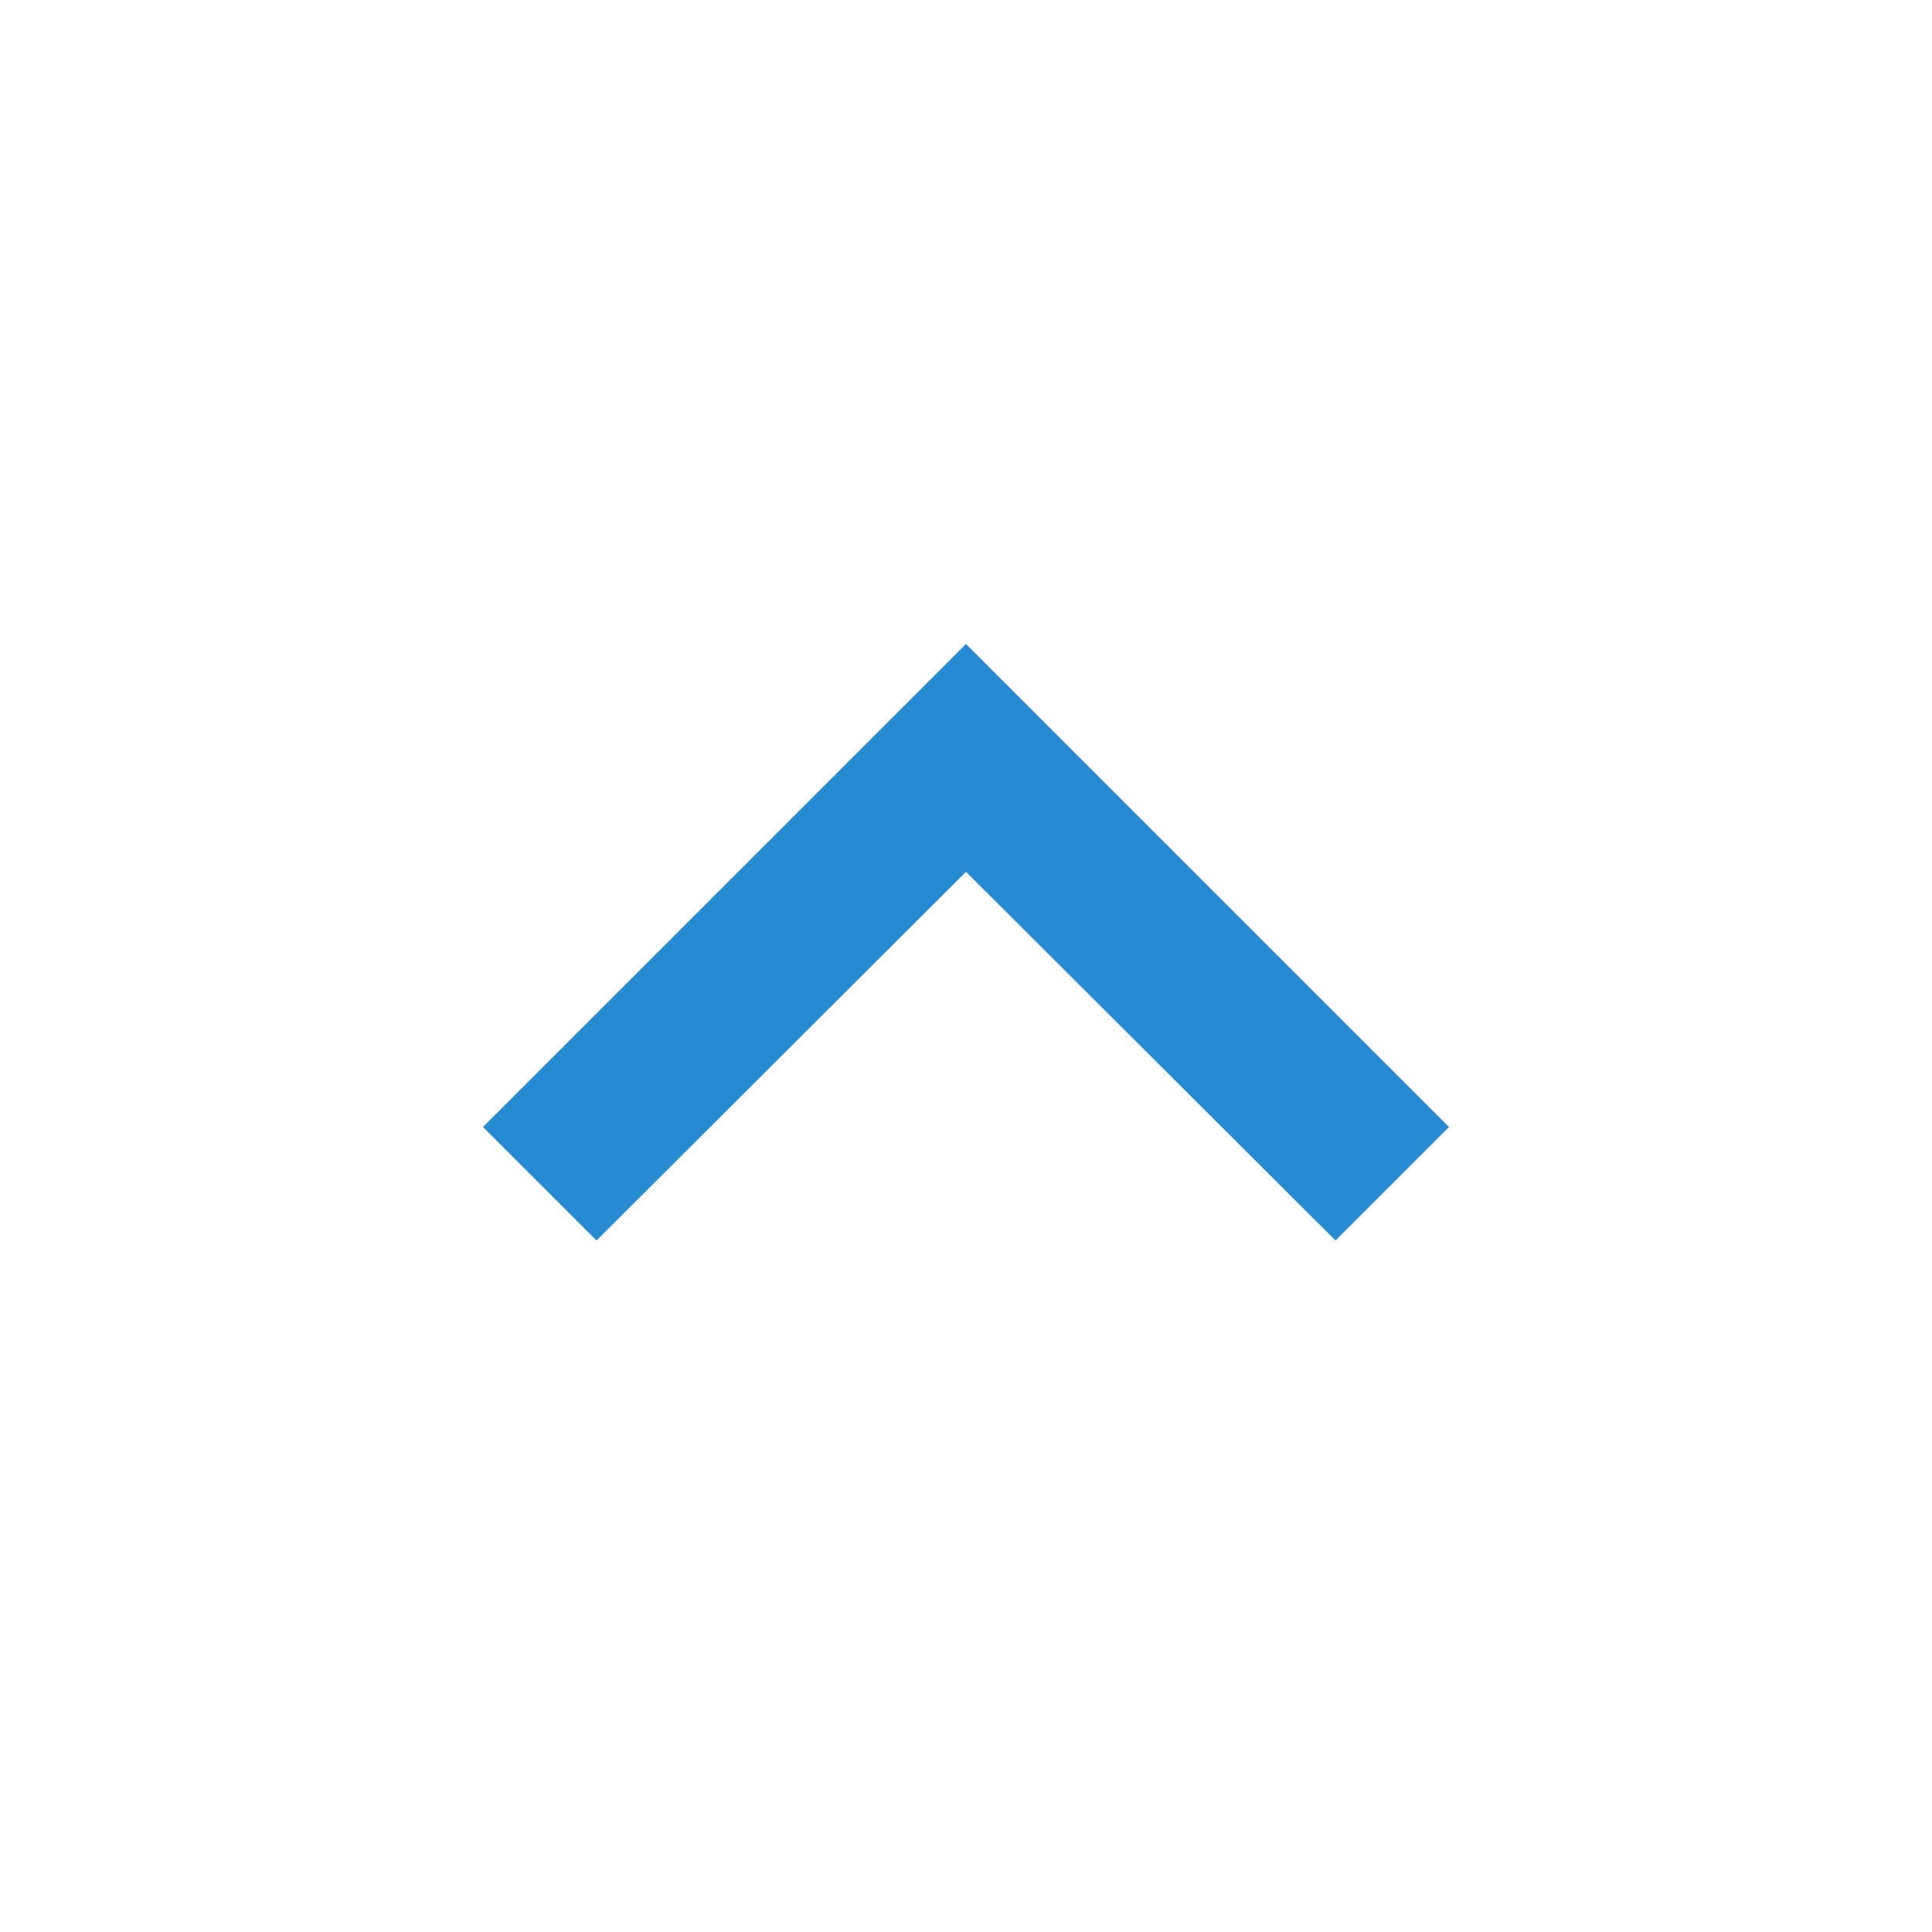
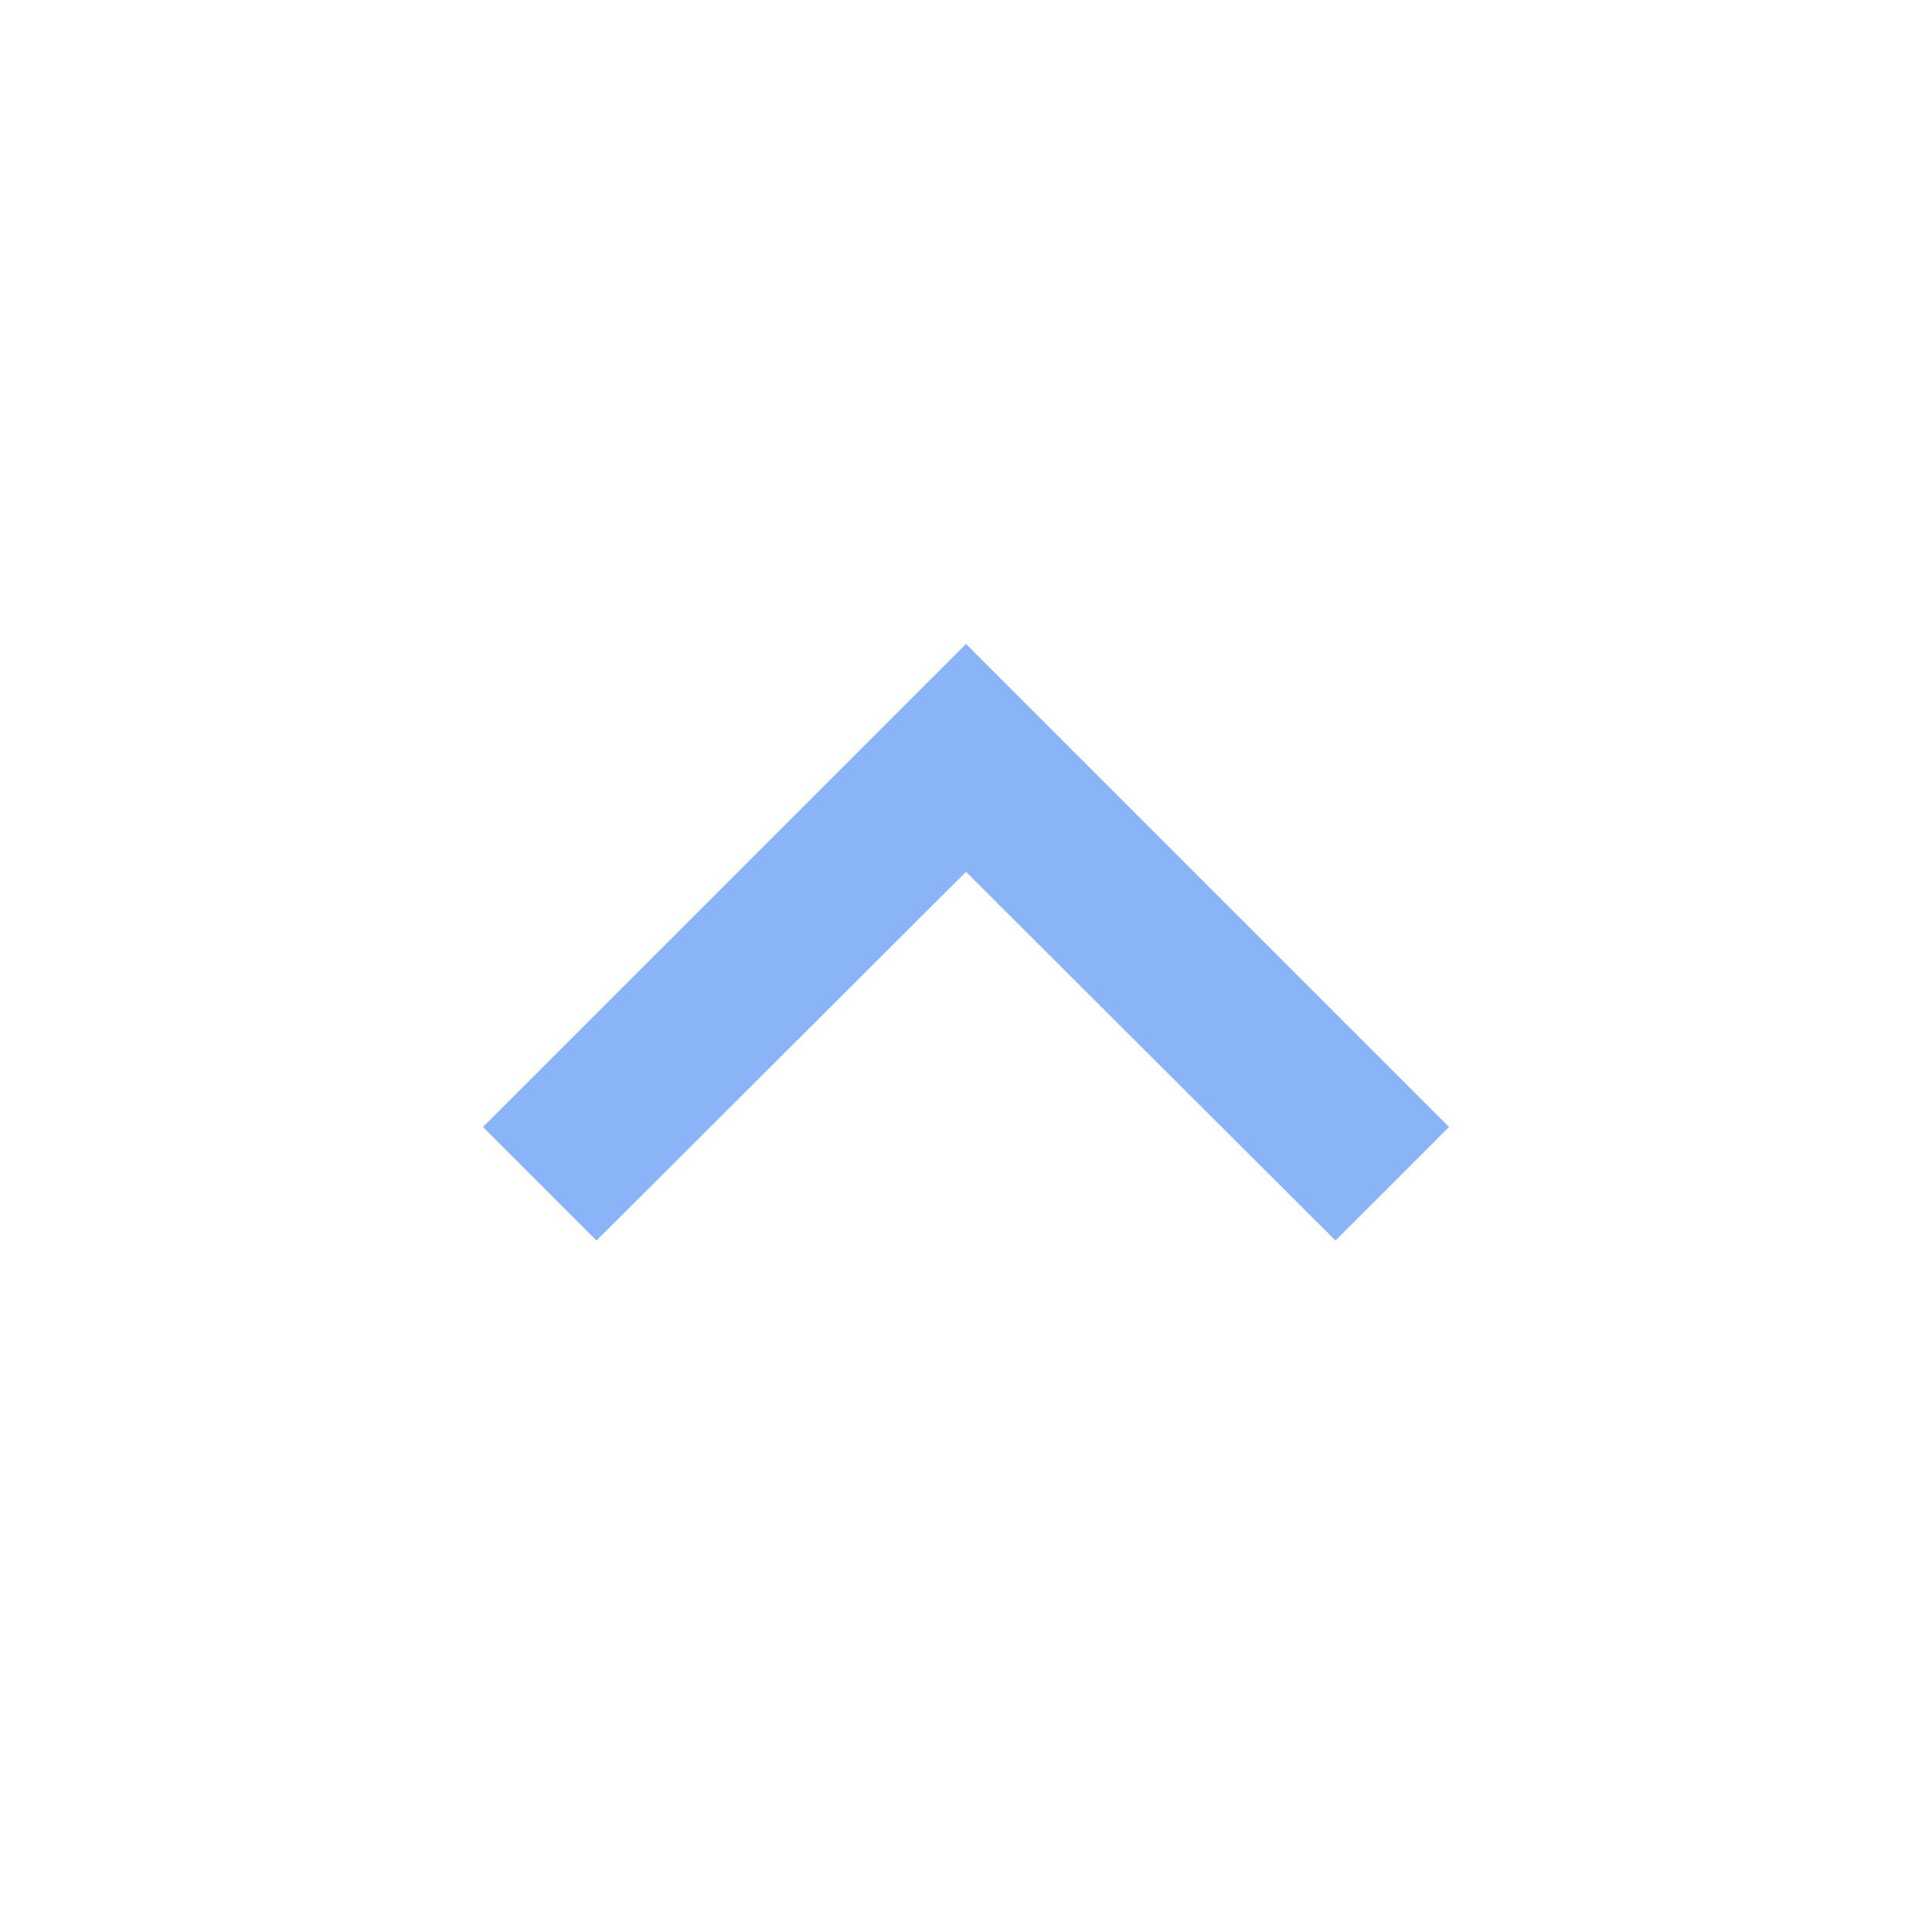
- <svg xmlns="http://www.w3.org/2000/svg" width="24" height="24" viewBox="0 0 24 24" fill="#268bd2">
-   <path d="M7.41 15.41L12 10.83l4.59 4.58L18 14l-6-6-6 6z" />
+ <svg xmlns="http://www.w3.org/2000/svg" width="24" height="24" viewBox="0 0 24 24">
+   <path d="M7.41 15.41L12 10.83l4.59 4.58L18 14l-6-6-6 6z" fill="#8AB4F8" />
</svg>
